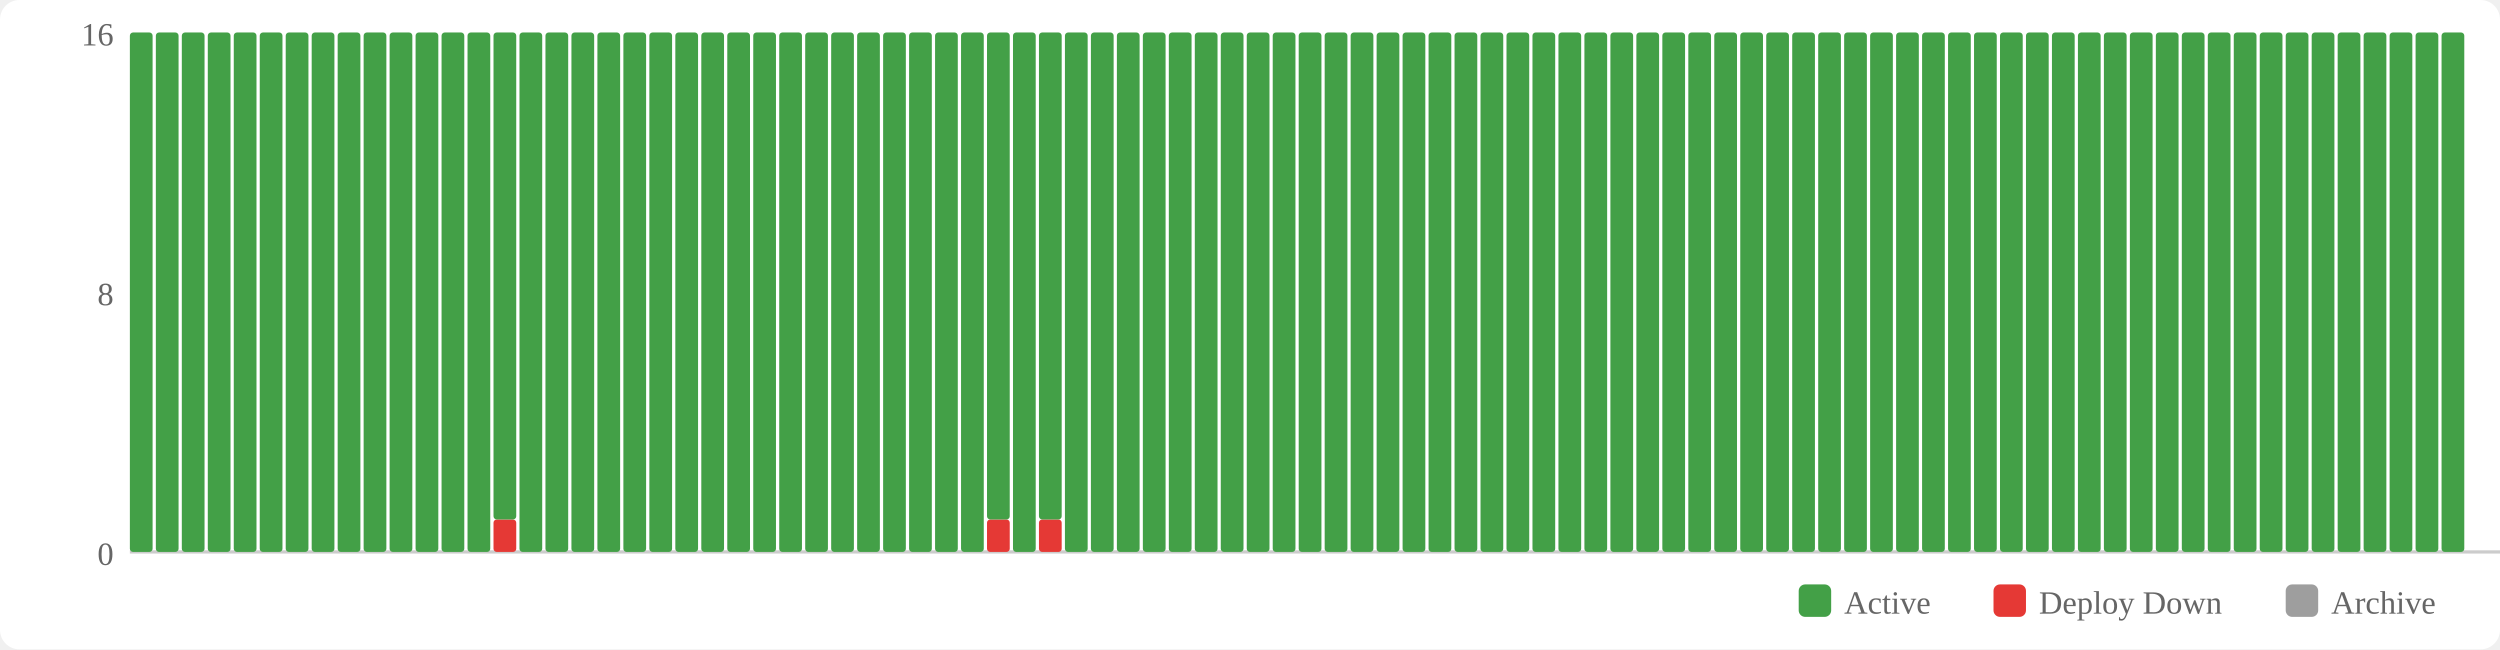
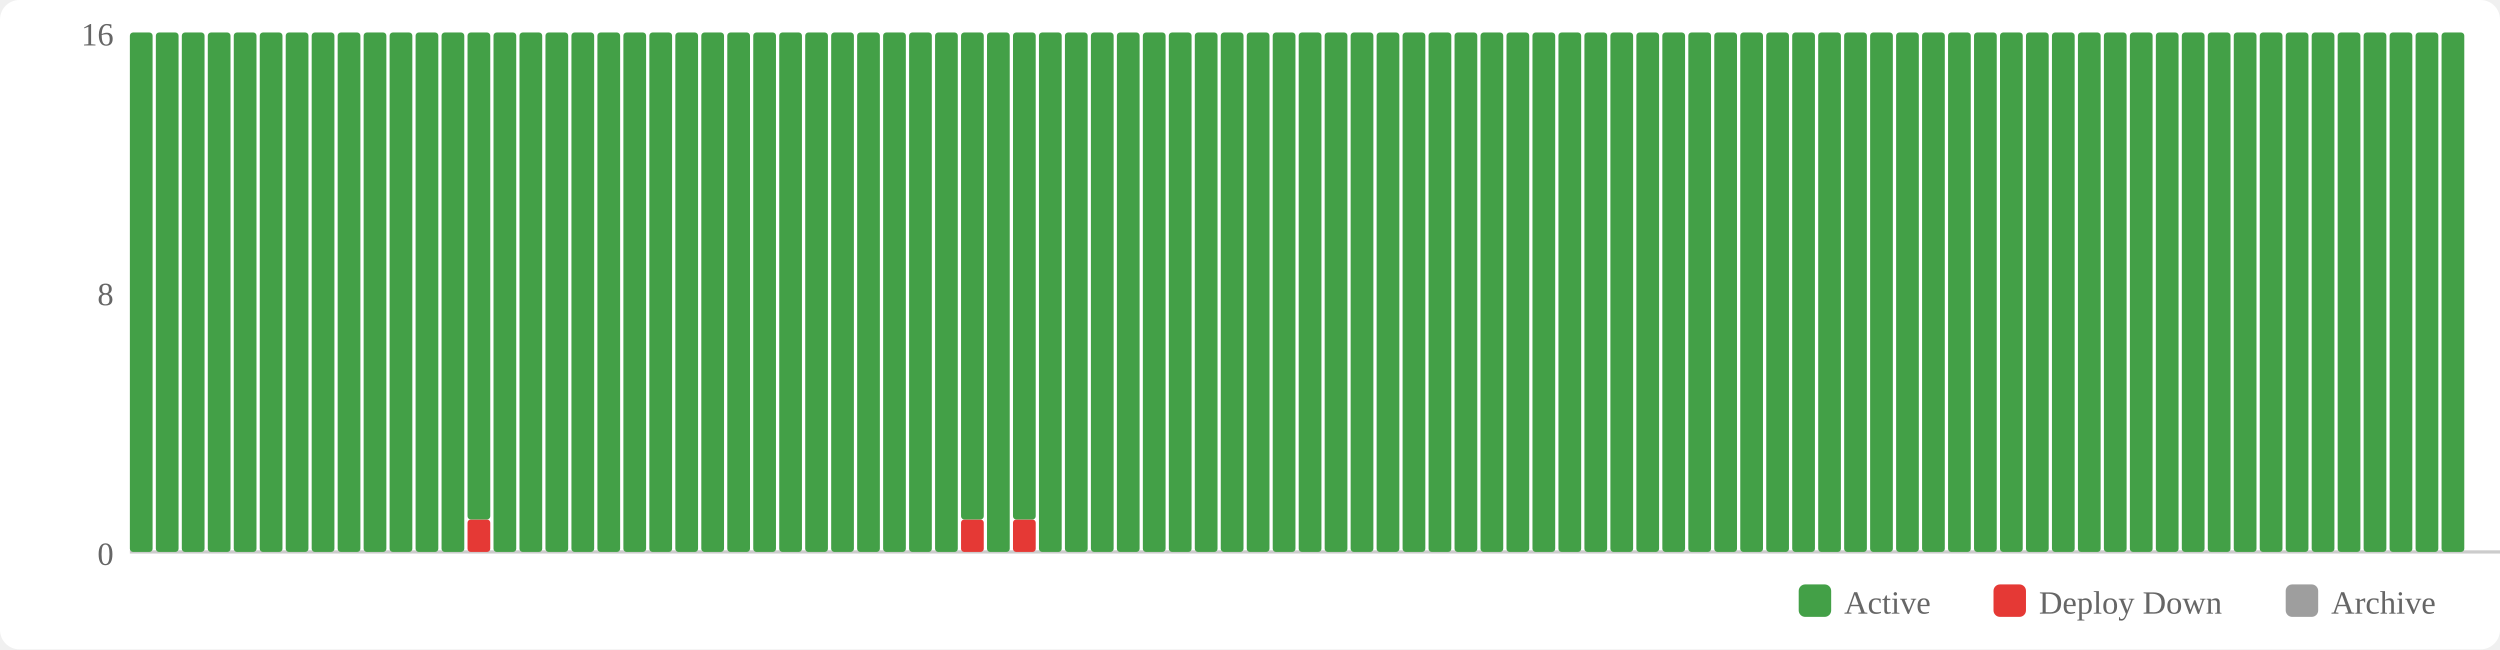
<svg xmlns="http://www.w3.org/2000/svg" width="770" height="200" viewBox="0 0 770 200">
  <rect width="770" height="200" fill="#fff" rx="6" />
  <rect x="554" y="180" width="10" height="10" fill="#43a047" rx="2" />
  <text x="568" y="189" font-size="10" fill="#666">Active</text>
  <rect x="614" y="180" width="10" height="10" fill="#e53935" rx="2" />
  <text x="628" y="189" font-size="10" fill="#666">Deploy Down</text>
  <rect x="704" y="180" width="10" height="10" fill="#9e9e9e" rx="2" />
  <text x="718" y="189" font-size="10" fill="#666">Archive</text>
  <text x="35" y="174" text-anchor="end" font-size="10" fill="#666">0</text>
  <text x="35" y="94" text-anchor="end" font-size="10" fill="#666">8</text>
  <text x="35" y="14" text-anchor="end" font-size="10" fill="#666">16</text>
  <line x1="40" y1="170" x2="770" y2="170" stroke="#ccc" stroke-width="1" />
  <rect x="40" y="10" width="7" height="160" fill="#43a047" rx="1" />
  <rect x="48" y="10" width="7" height="160" fill="#43a047" rx="1" />
  <rect x="56" y="10" width="7" height="160" fill="#43a047" rx="1" />
  <rect x="64" y="10" width="7" height="160" fill="#43a047" rx="1" />
  <rect x="72" y="10" width="7" height="160" fill="#43a047" rx="1" />
  <rect x="80" y="10" width="7" height="160" fill="#43a047" rx="1" />
  <rect x="88" y="10" width="7" height="160" fill="#43a047" rx="1" />
  <rect x="96" y="10" width="7" height="160" fill="#43a047" rx="1" />
  <rect x="104" y="10" width="7" height="160" fill="#43a047" rx="1" />
  <rect x="112" y="10" width="7" height="160" fill="#43a047" rx="1" />
  <rect x="120" y="10" width="7" height="160" fill="#43a047" rx="1" />
  <rect x="128" y="10" width="7" height="160" fill="#43a047" rx="1" />
  <rect x="136" y="10" width="7" height="160" fill="#43a047" rx="1" />
-   <rect x="144" y="10" width="7" height="160" fill="#43a047" rx="1" />
-   <rect x="152" y="160" width="7" height="10" fill="#e53935" rx="1" />
-   <rect x="152" y="10" width="7" height="150" fill="#43a047" rx="1" />
+   <rect x="144" y="160" width="7" height="10" fill="#e53935" rx="1" />
+   <rect x="144" y="10" width="7" height="150" fill="#43a047" rx="1" />
+   <rect x="152" y="10" width="7" height="160" fill="#43a047" rx="1" />
  <rect x="160" y="10" width="7" height="160" fill="#43a047" rx="1" />
  <rect x="168" y="10" width="7" height="160" fill="#43a047" rx="1" />
  <rect x="176" y="10" width="7" height="160" fill="#43a047" rx="1" />
  <rect x="184" y="10" width="7" height="160" fill="#43a047" rx="1" />
  <rect x="192" y="10" width="7" height="160" fill="#43a047" rx="1" />
  <rect x="200" y="10" width="7" height="160" fill="#43a047" rx="1" />
  <rect x="208" y="10" width="7" height="160" fill="#43a047" rx="1" />
  <rect x="216" y="10" width="7" height="160" fill="#43a047" rx="1" />
  <rect x="224" y="10" width="7" height="160" fill="#43a047" rx="1" />
  <rect x="232" y="10" width="7" height="160" fill="#43a047" rx="1" />
  <rect x="240" y="10" width="7" height="160" fill="#43a047" rx="1" />
  <rect x="248" y="10" width="7" height="160" fill="#43a047" rx="1" />
  <rect x="256" y="10" width="7" height="160" fill="#43a047" rx="1" />
  <rect x="264" y="10" width="7" height="160" fill="#43a047" rx="1" />
  <rect x="272" y="10" width="7" height="160" fill="#43a047" rx="1" />
  <rect x="280" y="10" width="7" height="160" fill="#43a047" rx="1" />
  <rect x="288" y="10" width="7" height="160" fill="#43a047" rx="1" />
-   <rect x="296" y="10" width="7" height="160" fill="#43a047" rx="1" />
-   <rect x="304" y="160" width="7" height="10" fill="#e53935" rx="1" />
-   <rect x="304" y="10" width="7" height="150" fill="#43a047" rx="1" />
-   <rect x="312" y="10" width="7" height="160" fill="#43a047" rx="1" />
-   <rect x="320" y="160" width="7" height="10" fill="#e53935" rx="1" />
-   <rect x="320" y="10" width="7" height="150" fill="#43a047" rx="1" />
+   <rect x="296" y="160" width="7" height="10" fill="#e53935" rx="1" />
+   <rect x="296" y="10" width="7" height="150" fill="#43a047" rx="1" />
+   <rect x="304" y="10" width="7" height="160" fill="#43a047" rx="1" />
+   <rect x="312" y="160" width="7" height="10" fill="#e53935" rx="1" />
+   <rect x="312" y="10" width="7" height="150" fill="#43a047" rx="1" />
+   <rect x="320" y="10" width="7" height="160" fill="#43a047" rx="1" />
  <rect x="328" y="10" width="7" height="160" fill="#43a047" rx="1" />
  <rect x="336" y="10" width="7" height="160" fill="#43a047" rx="1" />
  <rect x="344" y="10" width="7" height="160" fill="#43a047" rx="1" />
  <rect x="352" y="10" width="7" height="160" fill="#43a047" rx="1" />
  <rect x="360" y="10" width="7" height="160" fill="#43a047" rx="1" />
  <rect x="368" y="10" width="7" height="160" fill="#43a047" rx="1" />
  <rect x="376" y="10" width="7" height="160" fill="#43a047" rx="1" />
  <rect x="384" y="10" width="7" height="160" fill="#43a047" rx="1" />
  <rect x="392" y="10" width="7" height="160" fill="#43a047" rx="1" />
  <rect x="400" y="10" width="7" height="160" fill="#43a047" rx="1" />
  <rect x="408" y="10" width="7" height="160" fill="#43a047" rx="1" />
  <rect x="416" y="10" width="7" height="160" fill="#43a047" rx="1" />
  <rect x="424" y="10" width="7" height="160" fill="#43a047" rx="1" />
  <rect x="432" y="10" width="7" height="160" fill="#43a047" rx="1" />
  <rect x="440" y="10" width="7" height="160" fill="#43a047" rx="1" />
  <rect x="448" y="10" width="7" height="160" fill="#43a047" rx="1" />
  <rect x="456" y="10" width="7" height="160" fill="#43a047" rx="1" />
  <rect x="464" y="10" width="7" height="160" fill="#43a047" rx="1" />
  <rect x="472" y="10" width="7" height="160" fill="#43a047" rx="1" />
  <rect x="480" y="10" width="7" height="160" fill="#43a047" rx="1" />
  <rect x="488" y="10" width="7" height="160" fill="#43a047" rx="1" />
  <rect x="496" y="10" width="7" height="160" fill="#43a047" rx="1" />
  <rect x="504" y="10" width="7" height="160" fill="#43a047" rx="1" />
  <rect x="512" y="10" width="7" height="160" fill="#43a047" rx="1" />
  <rect x="520" y="10" width="7" height="160" fill="#43a047" rx="1" />
  <rect x="528" y="10" width="7" height="160" fill="#43a047" rx="1" />
  <rect x="536" y="10" width="7" height="160" fill="#43a047" rx="1" />
  <rect x="544" y="10" width="7" height="160" fill="#43a047" rx="1" />
  <rect x="552" y="10" width="7" height="160" fill="#43a047" rx="1" />
  <rect x="560" y="10" width="7" height="160" fill="#43a047" rx="1" />
  <rect x="568" y="10" width="7" height="160" fill="#43a047" rx="1" />
  <rect x="576" y="10" width="7" height="160" fill="#43a047" rx="1" />
  <rect x="584" y="10" width="7" height="160" fill="#43a047" rx="1" />
  <rect x="592" y="10" width="7" height="160" fill="#43a047" rx="1" />
  <rect x="600" y="10" width="7" height="160" fill="#43a047" rx="1" />
  <rect x="608" y="10" width="7" height="160" fill="#43a047" rx="1" />
  <rect x="616" y="10" width="7" height="160" fill="#43a047" rx="1" />
  <rect x="624" y="10" width="7" height="160" fill="#43a047" rx="1" />
  <rect x="632" y="10" width="7" height="160" fill="#43a047" rx="1" />
  <rect x="640" y="10" width="7" height="160" fill="#43a047" rx="1" />
  <rect x="648" y="10" width="7" height="160" fill="#43a047" rx="1" />
  <rect x="656" y="10" width="7" height="160" fill="#43a047" rx="1" />
  <rect x="664" y="10" width="7" height="160" fill="#43a047" rx="1" />
  <rect x="672" y="10" width="7" height="160" fill="#43a047" rx="1" />
  <rect x="680" y="10" width="7" height="160" fill="#43a047" rx="1" />
  <rect x="688" y="10" width="7" height="160" fill="#43a047" rx="1" />
  <rect x="696" y="10" width="7" height="160" fill="#43a047" rx="1" />
  <rect x="704" y="10" width="7" height="160" fill="#43a047" rx="1" />
  <rect x="712" y="10" width="7" height="160" fill="#43a047" rx="1" />
  <rect x="720" y="10" width="7" height="160" fill="#43a047" rx="1" />
  <rect x="728" y="10" width="7" height="160" fill="#43a047" rx="1" />
  <rect x="736" y="10" width="7" height="160" fill="#43a047" rx="1" />
  <rect x="744" y="10" width="7" height="160" fill="#43a047" rx="1" />
  <rect x="752" y="10" width="7" height="160" fill="#43a047" rx="1" />
</svg>
